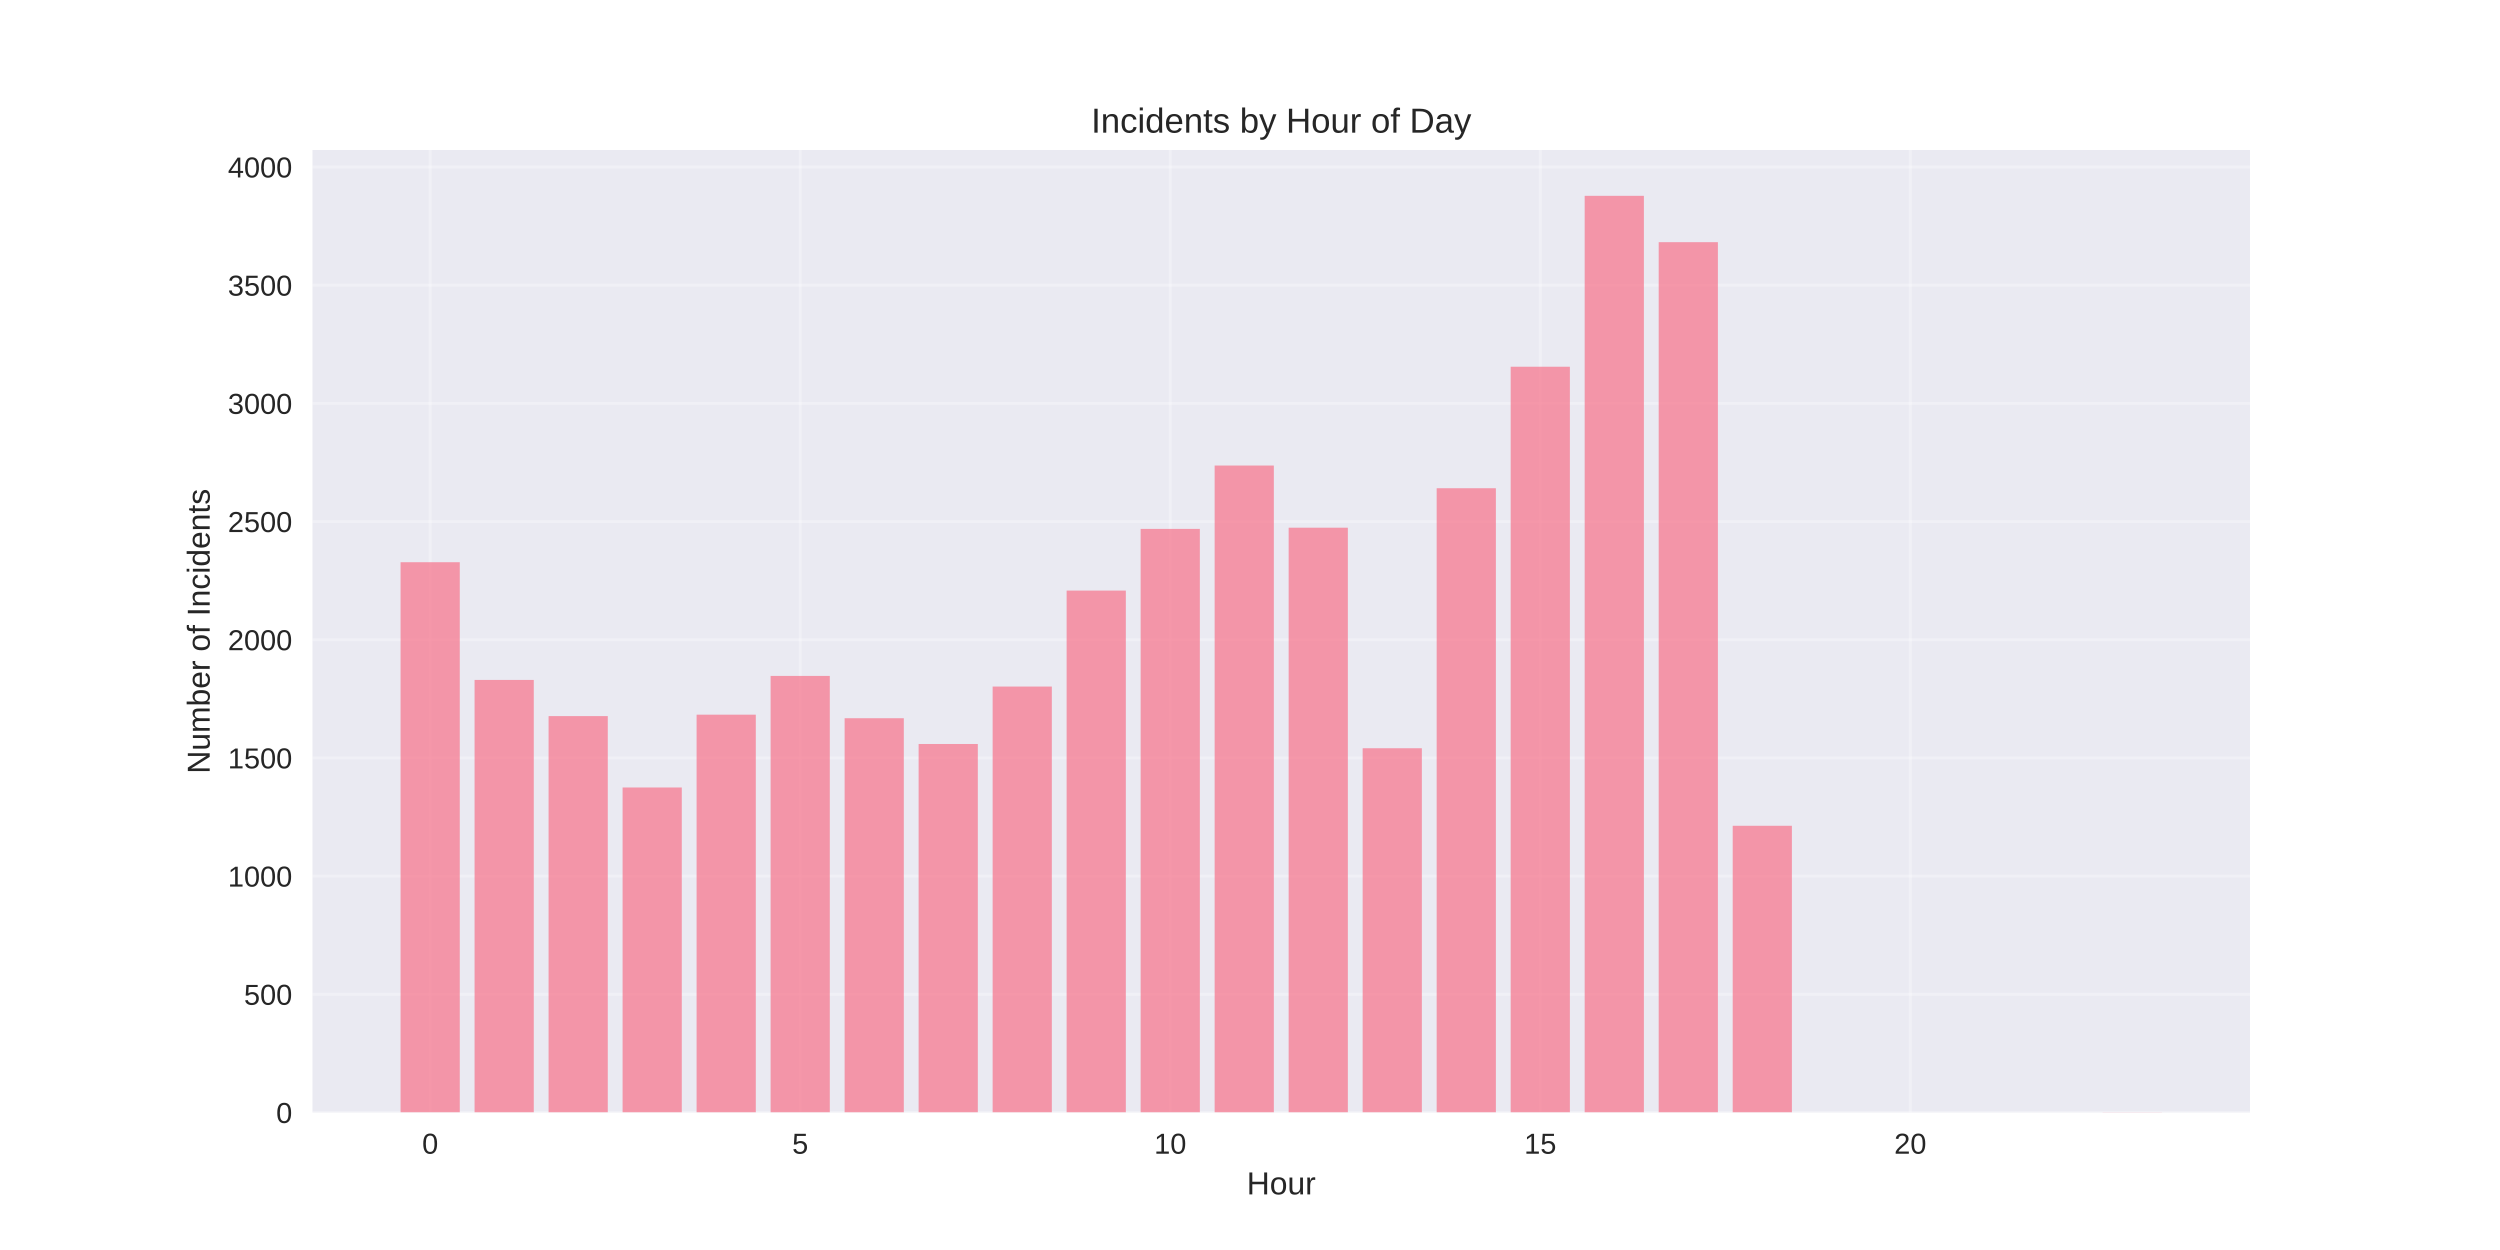
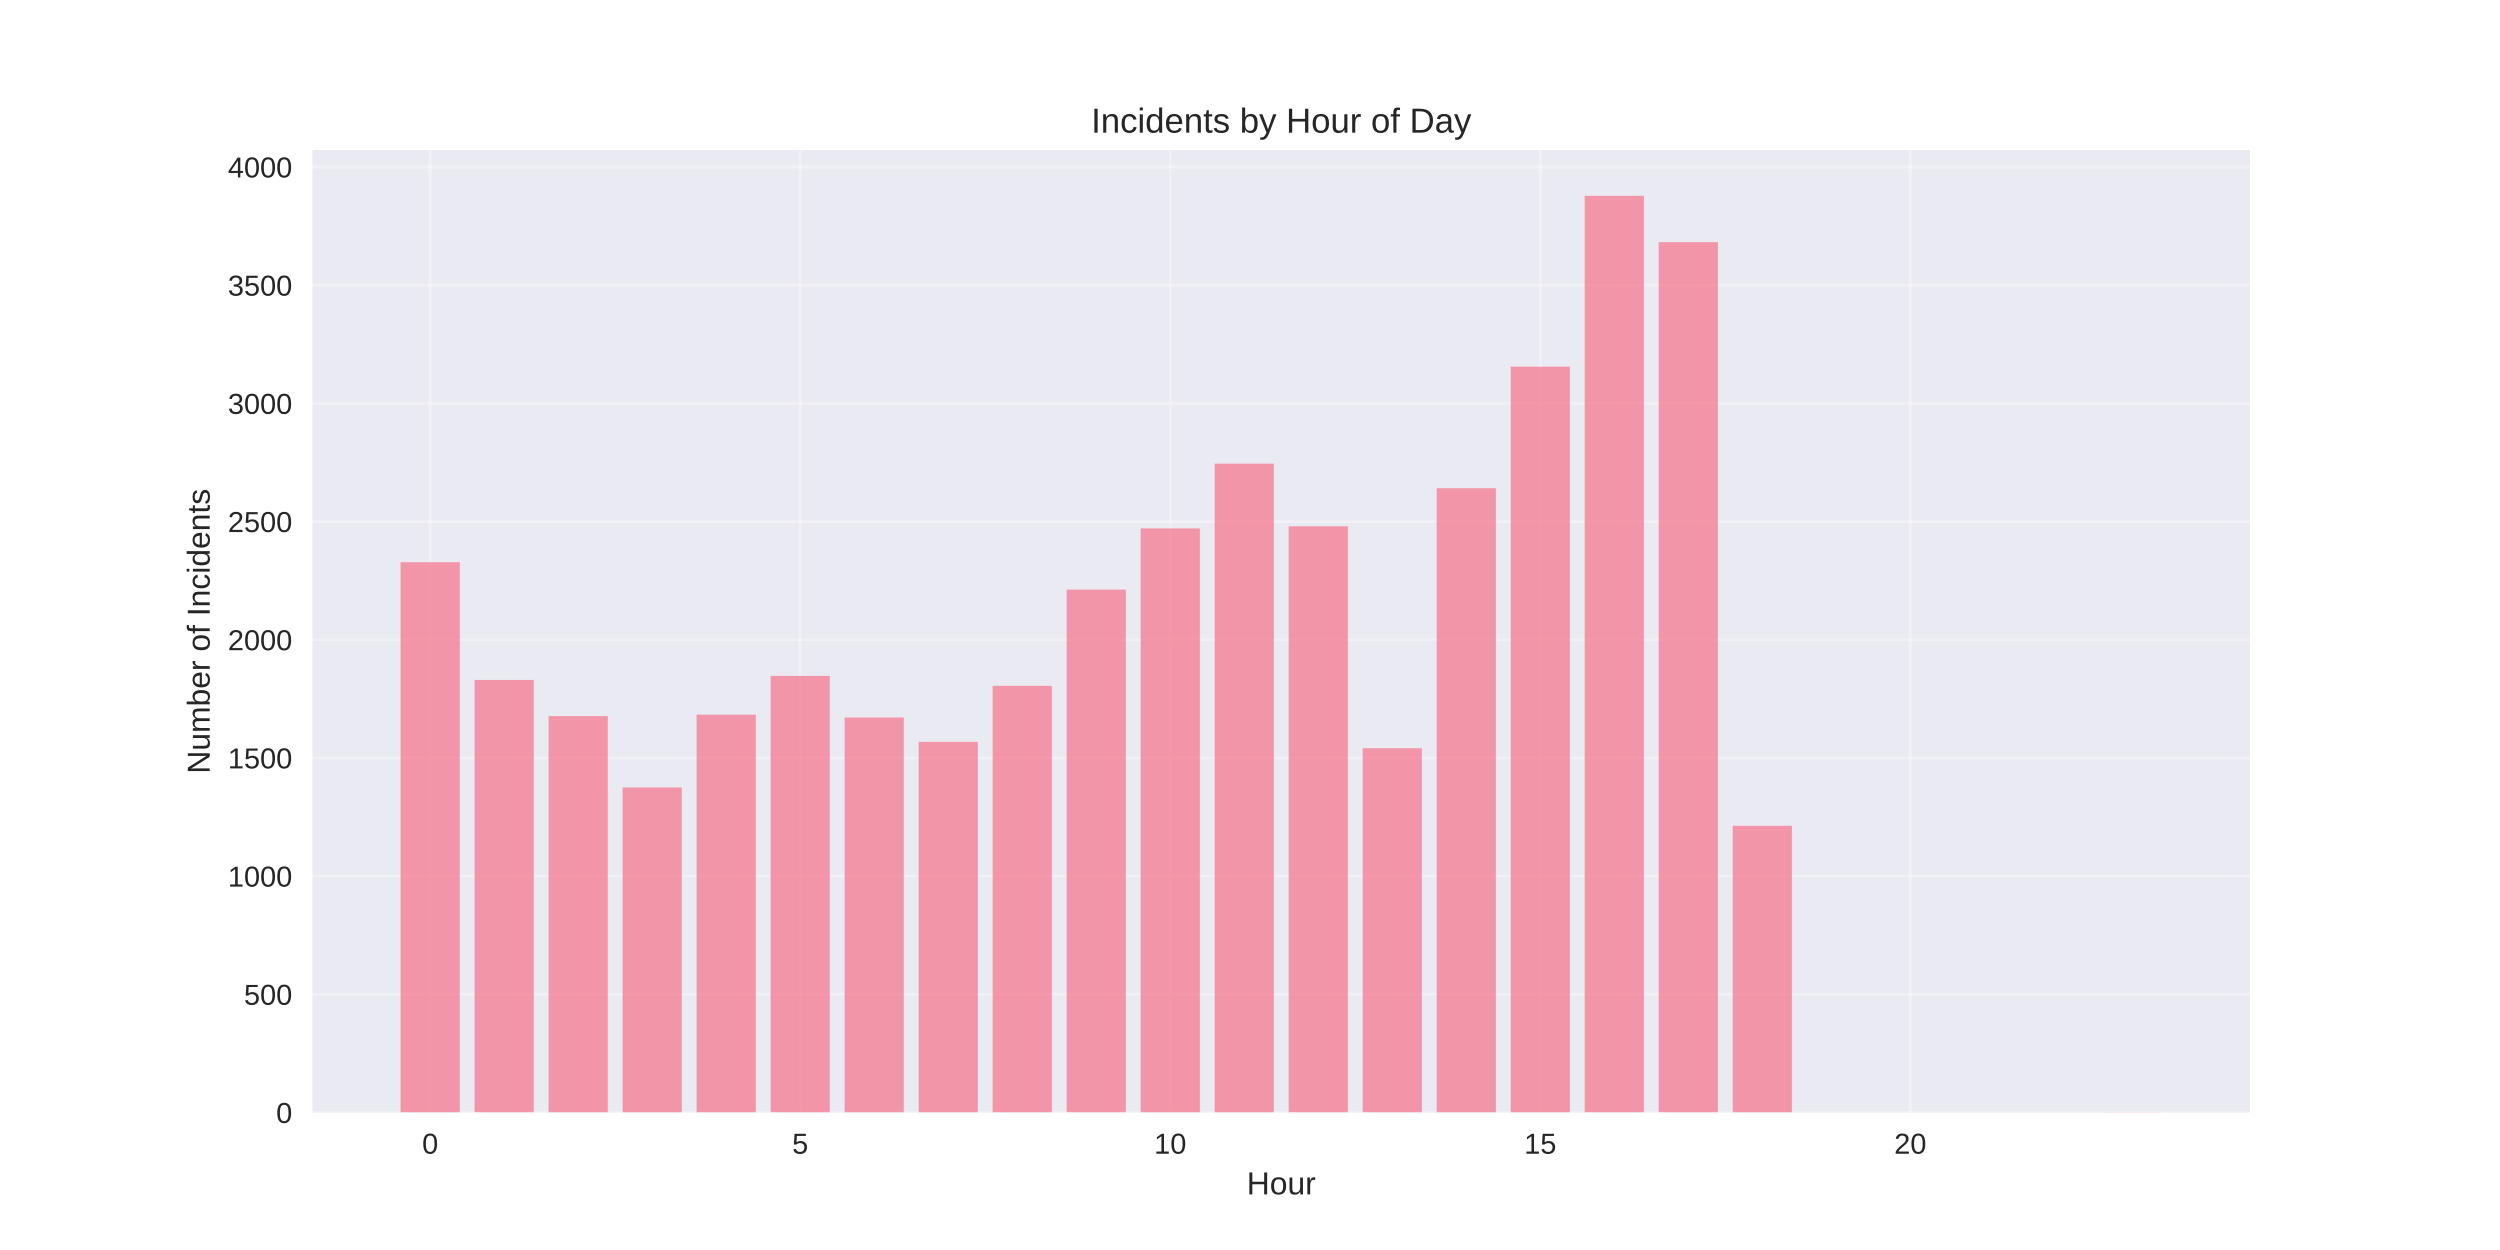
<svg xmlns="http://www.w3.org/2000/svg" width="864pt" height="432pt" viewBox="0 0 864 432" version="1.1">
  <defs>
    <style type="text/css">*{stroke-linejoin: round; stroke-linecap: butt}</style>
  </defs>
  <g id="figure_1">
    <g id="patch_1">
      <path d="M 0 432  L 864 432  L 864 0  L 0 0  z " style="fill: #ffffff" />
    </g>
    <g id="axes_1">
      <g id="patch_2">
        <path d="M 108 384.48  L 777.6 384.48  L 777.6 51.84  L 108 51.84  z " style="fill: #eaeaf2" />
      </g>
      <g id="matplotlib.axis_1">
        <g id="xtick_1">
          <g id="line2d_1">
-             <path d="M 148.667 384.48  L 148.667 51.84  " clip-path="url(#pde062a766c)" style="fill: none; stroke: #ffffff; stroke-opacity: 0.3; stroke-linecap: round" />
+             <path d="M 148.667 384.48  L 148.667 51.84  " clip-path="url(#p366e21348b)" style="fill: none; stroke: #ffffff; stroke-opacity: 0.3; stroke-linecap: round" />
          </g>
          <g id="line2d_2" />
          <g id="text_1">
            <text style="fill: #262626; font: 10px 'Arial', 'Liberation Sans', 'DejaVu Sans', 'Bitstream Vera Sans', sans-serif; text-anchor: middle" x="148.667" y="398.727" transform="rotate(-0 148.6671 398.7269)">0</text>
          </g>
        </g>
        <g id="xtick_2">
          <g id="line2d_3">
-             <path d="M 276.551 384.48  L 276.551 51.84  " clip-path="url(#pde062a766c)" style="fill: none; stroke: #ffffff; stroke-opacity: 0.3; stroke-linecap: round" />
+             <path d="M 276.551 384.48  L 276.551 51.84  " clip-path="url(#p366e21348b)" style="fill: none; stroke: #ffffff; stroke-opacity: 0.3; stroke-linecap: round" />
          </g>
          <g id="line2d_4" />
          <g id="text_2">
            <text style="fill: #262626; font: 10px 'Arial', 'Liberation Sans', 'DejaVu Sans', 'Bitstream Vera Sans', sans-serif; text-anchor: middle" x="276.551" y="398.727" transform="rotate(-0 276.551 398.7269)">5</text>
          </g>
        </g>
        <g id="xtick_3">
          <g id="line2d_5">
-             <path d="M 404.435 384.48  L 404.435 51.84  " clip-path="url(#pde062a766c)" style="fill: none; stroke: #ffffff; stroke-opacity: 0.3; stroke-linecap: round" />
+             <path d="M 404.435 384.48  L 404.435 51.84  " clip-path="url(#p366e21348b)" style="fill: none; stroke: #ffffff; stroke-opacity: 0.3; stroke-linecap: round" />
          </g>
          <g id="line2d_6" />
          <g id="text_3">
            <text style="fill: #262626; font: 10px 'Arial', 'Liberation Sans', 'DejaVu Sans', 'Bitstream Vera Sans', sans-serif; text-anchor: middle" x="404.435" y="398.727" transform="rotate(-0 404.4348 398.7269)">10</text>
          </g>
        </g>
        <g id="xtick_4">
          <g id="line2d_7">
-             <path d="M 532.319 384.48  L 532.319 51.84  " clip-path="url(#pde062a766c)" style="fill: none; stroke: #ffffff; stroke-opacity: 0.3; stroke-linecap: round" />
+             <path d="M 532.319 384.48  L 532.319 51.84  " clip-path="url(#p366e21348b)" style="fill: none; stroke: #ffffff; stroke-opacity: 0.3; stroke-linecap: round" />
          </g>
          <g id="line2d_8" />
          <g id="text_4">
            <text style="fill: #262626; font: 10px 'Arial', 'Liberation Sans', 'DejaVu Sans', 'Bitstream Vera Sans', sans-serif; text-anchor: middle" x="532.319" y="398.727" transform="rotate(-0 532.3187 398.7269)">15</text>
          </g>
        </g>
        <g id="xtick_5">
          <g id="line2d_9">
-             <path d="M 660.203 384.48  L 660.203 51.84  " clip-path="url(#pde062a766c)" style="fill: none; stroke: #ffffff; stroke-opacity: 0.3; stroke-linecap: round" />
+             <path d="M 660.203 384.48  L 660.203 51.84  " clip-path="url(#p366e21348b)" style="fill: none; stroke: #ffffff; stroke-opacity: 0.3; stroke-linecap: round" />
          </g>
          <g id="line2d_10" />
          <g id="text_5">
            <text style="fill: #262626; font: 10px 'Arial', 'Liberation Sans', 'DejaVu Sans', 'Bitstream Vera Sans', sans-serif; text-anchor: middle" x="660.203" y="398.727" transform="rotate(-0 660.2026 398.7269)">20</text>
          </g>
        </g>
        <g id="text_6">
          <text style="fill: #262626; font: 11px 'Arial', 'Liberation Sans', 'DejaVu Sans', 'Bitstream Vera Sans', sans-serif; text-anchor: middle" x="442.8" y="412.773" transform="rotate(-0 442.8 412.7734)">Hour</text>
        </g>
      </g>
      <g id="matplotlib.axis_2">
        <g id="ytick_1">
          <g id="line2d_11">
-             <path d="M 108 384.48  L 777.6 384.48  " clip-path="url(#pde062a766c)" style="fill: none; stroke: #ffffff; stroke-opacity: 0.3; stroke-linecap: round" />
+             <path d="M 108 384.48  L 777.6 384.48  " clip-path="url(#p366e21348b)" style="fill: none; stroke: #ffffff; stroke-opacity: 0.3; stroke-linecap: round" />
          </g>
          <g id="line2d_12" />
          <g id="text_7">
            <text style="fill: #262626; font: 10px 'Arial', 'Liberation Sans', 'DejaVu Sans', 'Bitstream Vera Sans', sans-serif; text-anchor: end" x="101" y="388.103" transform="rotate(-0 101 388.1034)">0</text>
          </g>
        </g>
        <g id="ytick_2">
          <g id="line2d_13">
-             <path d="M 108 343.634  L 777.6 343.634  " clip-path="url(#pde062a766c)" style="fill: none; stroke: #ffffff; stroke-opacity: 0.3; stroke-linecap: round" />
+             <path d="M 108 343.634  L 777.6 343.634  " clip-path="url(#p366e21348b)" style="fill: none; stroke: #ffffff; stroke-opacity: 0.3; stroke-linecap: round" />
          </g>
          <g id="line2d_14" />
          <g id="text_8">
            <text style="fill: #262626; font: 10px 'Arial', 'Liberation Sans', 'DejaVu Sans', 'Bitstream Vera Sans', sans-serif; text-anchor: end" x="101" y="347.258" transform="rotate(-0 101 347.2576)">500</text>
          </g>
        </g>
        <g id="ytick_3">
          <g id="line2d_15">
-             <path d="M 108 302.788  L 777.6 302.788  " clip-path="url(#pde062a766c)" style="fill: none; stroke: #ffffff; stroke-opacity: 0.3; stroke-linecap: round" />
+             <path d="M 108 302.788  L 777.6 302.788  " clip-path="url(#p366e21348b)" style="fill: none; stroke: #ffffff; stroke-opacity: 0.3; stroke-linecap: round" />
          </g>
          <g id="line2d_16" />
          <g id="text_9">
            <text style="fill: #262626; font: 10px 'Arial', 'Liberation Sans', 'DejaVu Sans', 'Bitstream Vera Sans', sans-serif; text-anchor: end" x="101" y="306.412" transform="rotate(-0 101 306.4118)">1000</text>
          </g>
        </g>
        <g id="ytick_4">
          <g id="line2d_17">
-             <path d="M 108 261.943  L 777.6 261.943  " clip-path="url(#pde062a766c)" style="fill: none; stroke: #ffffff; stroke-opacity: 0.3; stroke-linecap: round" />
+             <path d="M 108 261.943  L 777.6 261.943  " clip-path="url(#p366e21348b)" style="fill: none; stroke: #ffffff; stroke-opacity: 0.3; stroke-linecap: round" />
          </g>
          <g id="line2d_18" />
          <g id="text_10">
            <text style="fill: #262626; font: 10px 'Arial', 'Liberation Sans', 'DejaVu Sans', 'Bitstream Vera Sans', sans-serif; text-anchor: end" x="101" y="265.566" transform="rotate(-0 101 265.566)">1500</text>
          </g>
        </g>
        <g id="ytick_5">
          <g id="line2d_19">
-             <path d="M 108 221.097  L 777.6 221.097  " clip-path="url(#pde062a766c)" style="fill: none; stroke: #ffffff; stroke-opacity: 0.3; stroke-linecap: round" />
+             <path d="M 108 221.097  L 777.6 221.097  " clip-path="url(#p366e21348b)" style="fill: none; stroke: #ffffff; stroke-opacity: 0.3; stroke-linecap: round" />
          </g>
          <g id="line2d_20" />
          <g id="text_11">
            <text style="fill: #262626; font: 10px 'Arial', 'Liberation Sans', 'DejaVu Sans', 'Bitstream Vera Sans', sans-serif; text-anchor: end" x="101" y="224.72" transform="rotate(-0 101 224.7202)">2000</text>
          </g>
        </g>
        <g id="ytick_6">
          <g id="line2d_21">
-             <path d="M 108 180.251  L 777.6 180.251  " clip-path="url(#pde062a766c)" style="fill: none; stroke: #ffffff; stroke-opacity: 0.3; stroke-linecap: round" />
+             <path d="M 108 180.251  L 777.6 180.251  " clip-path="url(#p366e21348b)" style="fill: none; stroke: #ffffff; stroke-opacity: 0.3; stroke-linecap: round" />
          </g>
          <g id="line2d_22" />
          <g id="text_12">
            <text style="fill: #262626; font: 10px 'Arial', 'Liberation Sans', 'DejaVu Sans', 'Bitstream Vera Sans', sans-serif; text-anchor: end" x="101" y="183.874" transform="rotate(-0 101 183.8745)">2500</text>
          </g>
        </g>
        <g id="ytick_7">
          <g id="line2d_23">
-             <path d="M 108 139.405  L 777.6 139.405  " clip-path="url(#pde062a766c)" style="fill: none; stroke: #ffffff; stroke-opacity: 0.3; stroke-linecap: round" />
+             <path d="M 108 139.405  L 777.6 139.405  " clip-path="url(#p366e21348b)" style="fill: none; stroke: #ffffff; stroke-opacity: 0.3; stroke-linecap: round" />
          </g>
          <g id="line2d_24" />
          <g id="text_13">
            <text style="fill: #262626; font: 10px 'Arial', 'Liberation Sans', 'DejaVu Sans', 'Bitstream Vera Sans', sans-serif; text-anchor: end" x="101" y="143.029" transform="rotate(-0 101 143.0287)">3000</text>
          </g>
        </g>
        <g id="ytick_8">
          <g id="line2d_25">
-             <path d="M 108 98.559  L 777.6 98.559  " clip-path="url(#pde062a766c)" style="fill: none; stroke: #ffffff; stroke-opacity: 0.3; stroke-linecap: round" />
+             <path d="M 108 98.559  L 777.6 98.559  " clip-path="url(#p366e21348b)" style="fill: none; stroke: #ffffff; stroke-opacity: 0.3; stroke-linecap: round" />
          </g>
          <g id="line2d_26" />
          <g id="text_14">
            <text style="fill: #262626; font: 10px 'Arial', 'Liberation Sans', 'DejaVu Sans', 'Bitstream Vera Sans', sans-serif; text-anchor: end" x="101" y="102.183" transform="rotate(-0 101 102.1829)">3500</text>
          </g>
        </g>
        <g id="ytick_9">
          <g id="line2d_27">
-             <path d="M 108 57.714  L 777.6 57.714  " clip-path="url(#pde062a766c)" style="fill: none; stroke: #ffffff; stroke-opacity: 0.3; stroke-linecap: round" />
+             <path d="M 108 57.714  L 777.6 57.714  " clip-path="url(#p366e21348b)" style="fill: none; stroke: #ffffff; stroke-opacity: 0.3; stroke-linecap: round" />
          </g>
          <g id="line2d_28" />
          <g id="text_15">
            <text style="fill: #262626; font: 10px 'Arial', 'Liberation Sans', 'DejaVu Sans', 'Bitstream Vera Sans', sans-serif; text-anchor: end" x="101" y="61.337" transform="rotate(-0 101 61.33706)">4000</text>
          </g>
        </g>
        <g id="text_16">
          <text style="fill: #262626; font: 11px 'Arial', 'Liberation Sans', 'DejaVu Sans', 'Bitstream Vera Sans', sans-serif; text-anchor: middle" x="72.474" y="218.16" transform="rotate(-90 72.47375 218.16)">Number of Incidents</text>
        </g>
      </g>
      <g id="patch_3">
-         <path d="M 138.436 384.48  L 158.898 384.48  L 158.898 194.302  L 138.436 194.302  z " clip-path="url(#pde062a766c)" style="fill: #f77189; opacity: 0.7" />
+         <path d="M 138.436 384.48  L 158.898 384.48  L 158.898 194.302  L 138.436 194.302  z " clip-path="url(#p366e21348b)" style="fill: #f77189; opacity: 0.7" />
      </g>
      <g id="patch_4">
-         <path d="M 164.013 384.48  L 184.475 384.48  L 184.475 234.984  L 164.013 234.984  z " clip-path="url(#pde062a766c)" style="fill: #f77189; opacity: 0.7" />
+         <path d="M 164.013 384.48  L 184.475 384.48  L 184.475 234.984  L 164.013 234.984  z " clip-path="url(#p366e21348b)" style="fill: #f77189; opacity: 0.7" />
      </g>
      <g id="patch_5">
-         <path d="M 189.59 384.48  L 210.051 384.48  L 210.051 247.483  L 189.59 247.483  z " clip-path="url(#pde062a766c)" style="fill: #f77189; opacity: 0.7" />
+         <path d="M 189.59 384.48  L 210.051 384.48  L 210.051 247.483  L 189.59 247.483  z " clip-path="url(#p366e21348b)" style="fill: #f77189; opacity: 0.7" />
      </g>
      <g id="patch_6">
-         <path d="M 215.167 384.48  L 235.628 384.48  L 235.628 272.154  L 215.167 272.154  z " clip-path="url(#pde062a766c)" style="fill: #f77189; opacity: 0.7" />
+         <path d="M 215.167 384.48  L 235.628 384.48  L 235.628 272.154  L 215.167 272.154  z " clip-path="url(#p366e21348b)" style="fill: #f77189; opacity: 0.7" />
      </g>
      <g id="patch_7">
-         <path d="M 240.743 384.48  L 261.205 384.48  L 261.205 246.993  L 240.743 246.993  z " clip-path="url(#pde062a766c)" style="fill: #f77189; opacity: 0.7" />
+         <path d="M 240.743 384.48  L 261.205 384.48  L 261.205 246.993  L 240.743 246.993  z " clip-path="url(#p366e21348b)" style="fill: #f77189; opacity: 0.7" />
      </g>
      <g id="patch_8">
-         <path d="M 266.32 384.48  L 286.782 384.48  L 286.782 233.596  L 266.32 233.596  z " clip-path="url(#pde062a766c)" style="fill: #f77189; opacity: 0.7" />
+         <path d="M 266.32 384.48  L 286.782 384.48  L 286.782 233.596  L 266.32 233.596  z " clip-path="url(#p366e21348b)" style="fill: #f77189; opacity: 0.7" />
      </g>
      <g id="patch_9">
-         <path d="M 291.897 384.48  L 312.358 384.48  L 312.358 248.218  L 291.897 248.218  z " clip-path="url(#pde062a766c)" style="fill: #f77189; opacity: 0.7" />
+         <path d="M 291.897 384.48  L 312.358 384.48  L 312.358 247.973  L 291.897 247.973  z " clip-path="url(#p366e21348b)" style="fill: #f77189; opacity: 0.7" />
      </g>
      <g id="patch_10">
-         <path d="M 317.474 384.48  L 337.935 384.48  L 337.935 257.123  L 317.474 257.123  z " clip-path="url(#pde062a766c)" style="fill: #f77189; opacity: 0.7" />
+         <path d="M 317.474 384.48  L 337.935 384.48  L 337.935 256.388  L 317.474 256.388  z " clip-path="url(#p366e21348b)" style="fill: #f77189; opacity: 0.7" />
      </g>
      <g id="patch_11">
-         <path d="M 343.051 384.48  L 363.512 384.48  L 363.512 237.272  L 343.051 237.272  z " clip-path="url(#pde062a766c)" style="fill: #f77189; opacity: 0.7" />
+         <path d="M 343.051 384.48  L 363.512 384.48  L 363.512 237.027  L 343.051 237.027  z " clip-path="url(#p366e21348b)" style="fill: #f77189; opacity: 0.7" />
      </g>
      <g id="patch_12">
-         <path d="M 368.627 384.48  L 389.089 384.48  L 389.089 204.105  L 368.627 204.105  z " clip-path="url(#pde062a766c)" style="fill: #f77189; opacity: 0.7" />
+         <path d="M 368.627 384.48  L 389.089 384.48  L 389.089 203.778  L 368.627 203.778  z " clip-path="url(#p366e21348b)" style="fill: #f77189; opacity: 0.7" />
      </g>
      <g id="patch_13">
-         <path d="M 394.204 384.48  L 414.666 384.48  L 414.666 182.783  L 394.204 182.783  z " clip-path="url(#pde062a766c)" style="fill: #f77189; opacity: 0.7" />
+         <path d="M 394.204 384.48  L 414.666 384.48  L 414.666 182.62  L 394.204 182.62  z " clip-path="url(#p366e21348b)" style="fill: #f77189; opacity: 0.7" />
      </g>
      <g id="patch_14">
-         <path d="M 419.781 384.48  L 440.242 384.48  L 440.242 160.89  L 419.781 160.89  z " clip-path="url(#pde062a766c)" style="fill: #f77189; opacity: 0.7" />
+         <path d="M 419.781 384.48  L 440.242 384.48  L 440.242 160.237  L 419.781 160.237  z " clip-path="url(#p366e21348b)" style="fill: #f77189; opacity: 0.7" />
      </g>
      <g id="patch_15">
-         <path d="M 445.358 384.48  L 465.819 384.48  L 465.819 182.375  L 445.358 182.375  z " clip-path="url(#pde062a766c)" style="fill: #f77189; opacity: 0.7" />
+         <path d="M 445.358 384.48  L 465.819 384.48  L 465.819 181.885  L 445.358 181.885  z " clip-path="url(#p366e21348b)" style="fill: #f77189; opacity: 0.7" />
      </g>
      <g id="patch_16">
-         <path d="M 470.934 384.48  L 491.396 384.48  L 491.396 258.593  L 470.934 258.593  z " clip-path="url(#pde062a766c)" style="fill: #f77189; opacity: 0.7" />
+         <path d="M 470.934 384.48  L 491.396 384.48  L 491.396 258.593  L 470.934 258.593  z " clip-path="url(#p366e21348b)" style="fill: #f77189; opacity: 0.7" />
      </g>
      <g id="patch_17">
-         <path d="M 496.511 384.48  L 516.973 384.48  L 516.973 168.733  L 496.511 168.733  z " clip-path="url(#pde062a766c)" style="fill: #f77189; opacity: 0.7" />
+         <path d="M 496.511 384.48  L 516.973 384.48  L 516.973 168.733  L 496.511 168.733  z " clip-path="url(#p366e21348b)" style="fill: #f77189; opacity: 0.7" />
      </g>
      <g id="patch_18">
-         <path d="M 522.088 384.48  L 542.549 384.48  L 542.549 126.743  L 522.088 126.743  z " clip-path="url(#pde062a766c)" style="fill: #f77189; opacity: 0.7" />
+         <path d="M 522.088 384.48  L 542.549 384.48  L 542.549 126.743  L 522.088 126.743  z " clip-path="url(#p366e21348b)" style="fill: #f77189; opacity: 0.7" />
      </g>
      <g id="patch_19">
-         <path d="M 547.665 384.48  L 568.126 384.48  L 568.126 67.68  L 547.665 67.68  z " clip-path="url(#pde062a766c)" style="fill: #f77189; opacity: 0.7" />
+         <path d="M 547.665 384.48  L 568.126 384.48  L 568.126 67.68  L 547.665 67.68  z " clip-path="url(#p366e21348b)" style="fill: #f77189; opacity: 0.7" />
      </g>
      <g id="patch_20">
-         <path d="M 573.242 384.48  L 593.703 384.48  L 593.703 83.692  L 573.242 83.692  z " clip-path="url(#pde062a766c)" style="fill: #f77189; opacity: 0.7" />
+         <path d="M 573.242 384.48  L 593.703 384.48  L 593.703 83.692  L 573.242 83.692  z " clip-path="url(#p366e21348b)" style="fill: #f77189; opacity: 0.7" />
      </g>
      <g id="patch_21">
-         <path d="M 598.818 384.48  L 619.28 384.48  L 619.28 285.388  L 598.818 285.388  z " clip-path="url(#pde062a766c)" style="fill: #f77189; opacity: 0.7" />
+         <path d="M 598.818 384.48  L 619.28 384.48  L 619.28 285.388  L 598.818 285.388  z " clip-path="url(#p366e21348b)" style="fill: #f77189; opacity: 0.7" />
      </g>
      <g id="patch_22">
-         <path d="M 726.702 384.48  L 747.164 384.48  L 747.164 384.398  L 726.702 384.398  z " clip-path="url(#pde062a766c)" style="fill: #f77189; opacity: 0.7" />
+         <path d="M 726.702 384.48  L 747.164 384.48  L 747.164 384.398  L 726.702 384.398  z " clip-path="url(#p366e21348b)" style="fill: #f77189; opacity: 0.7" />
      </g>
      <g id="patch_23">
        <path d="M 108 384.48  L 108 51.84  " style="fill: none" />
      </g>
      <g id="patch_24">
        <path d="M 777.6 384.48  L 777.6 51.84  " style="fill: none" />
      </g>
      <g id="patch_25">
        <path d="M 108 384.48  L 777.6 384.48  " style="fill: none" />
      </g>
      <g id="patch_26">
        <path d="M 108 51.84  L 777.6 51.84  " style="fill: none" />
      </g>
      <g id="text_17">
        <text style="fill: #262626; font: 12px 'Arial', 'Liberation Sans', 'DejaVu Sans', 'Bitstream Vera Sans', sans-serif; text-anchor: middle" x="442.8" y="45.84" transform="rotate(-0 442.8 45.84)">Incidents by Hour of Day</text>
      </g>
    </g>
  </g>
  <defs>
-     <clipPath id="pde062a766c">
+     <clipPath id="p366e21348b">
      <rect x="108" y="51.84" width="669.6" height="332.64" />
    </clipPath>
  </defs>
</svg>
